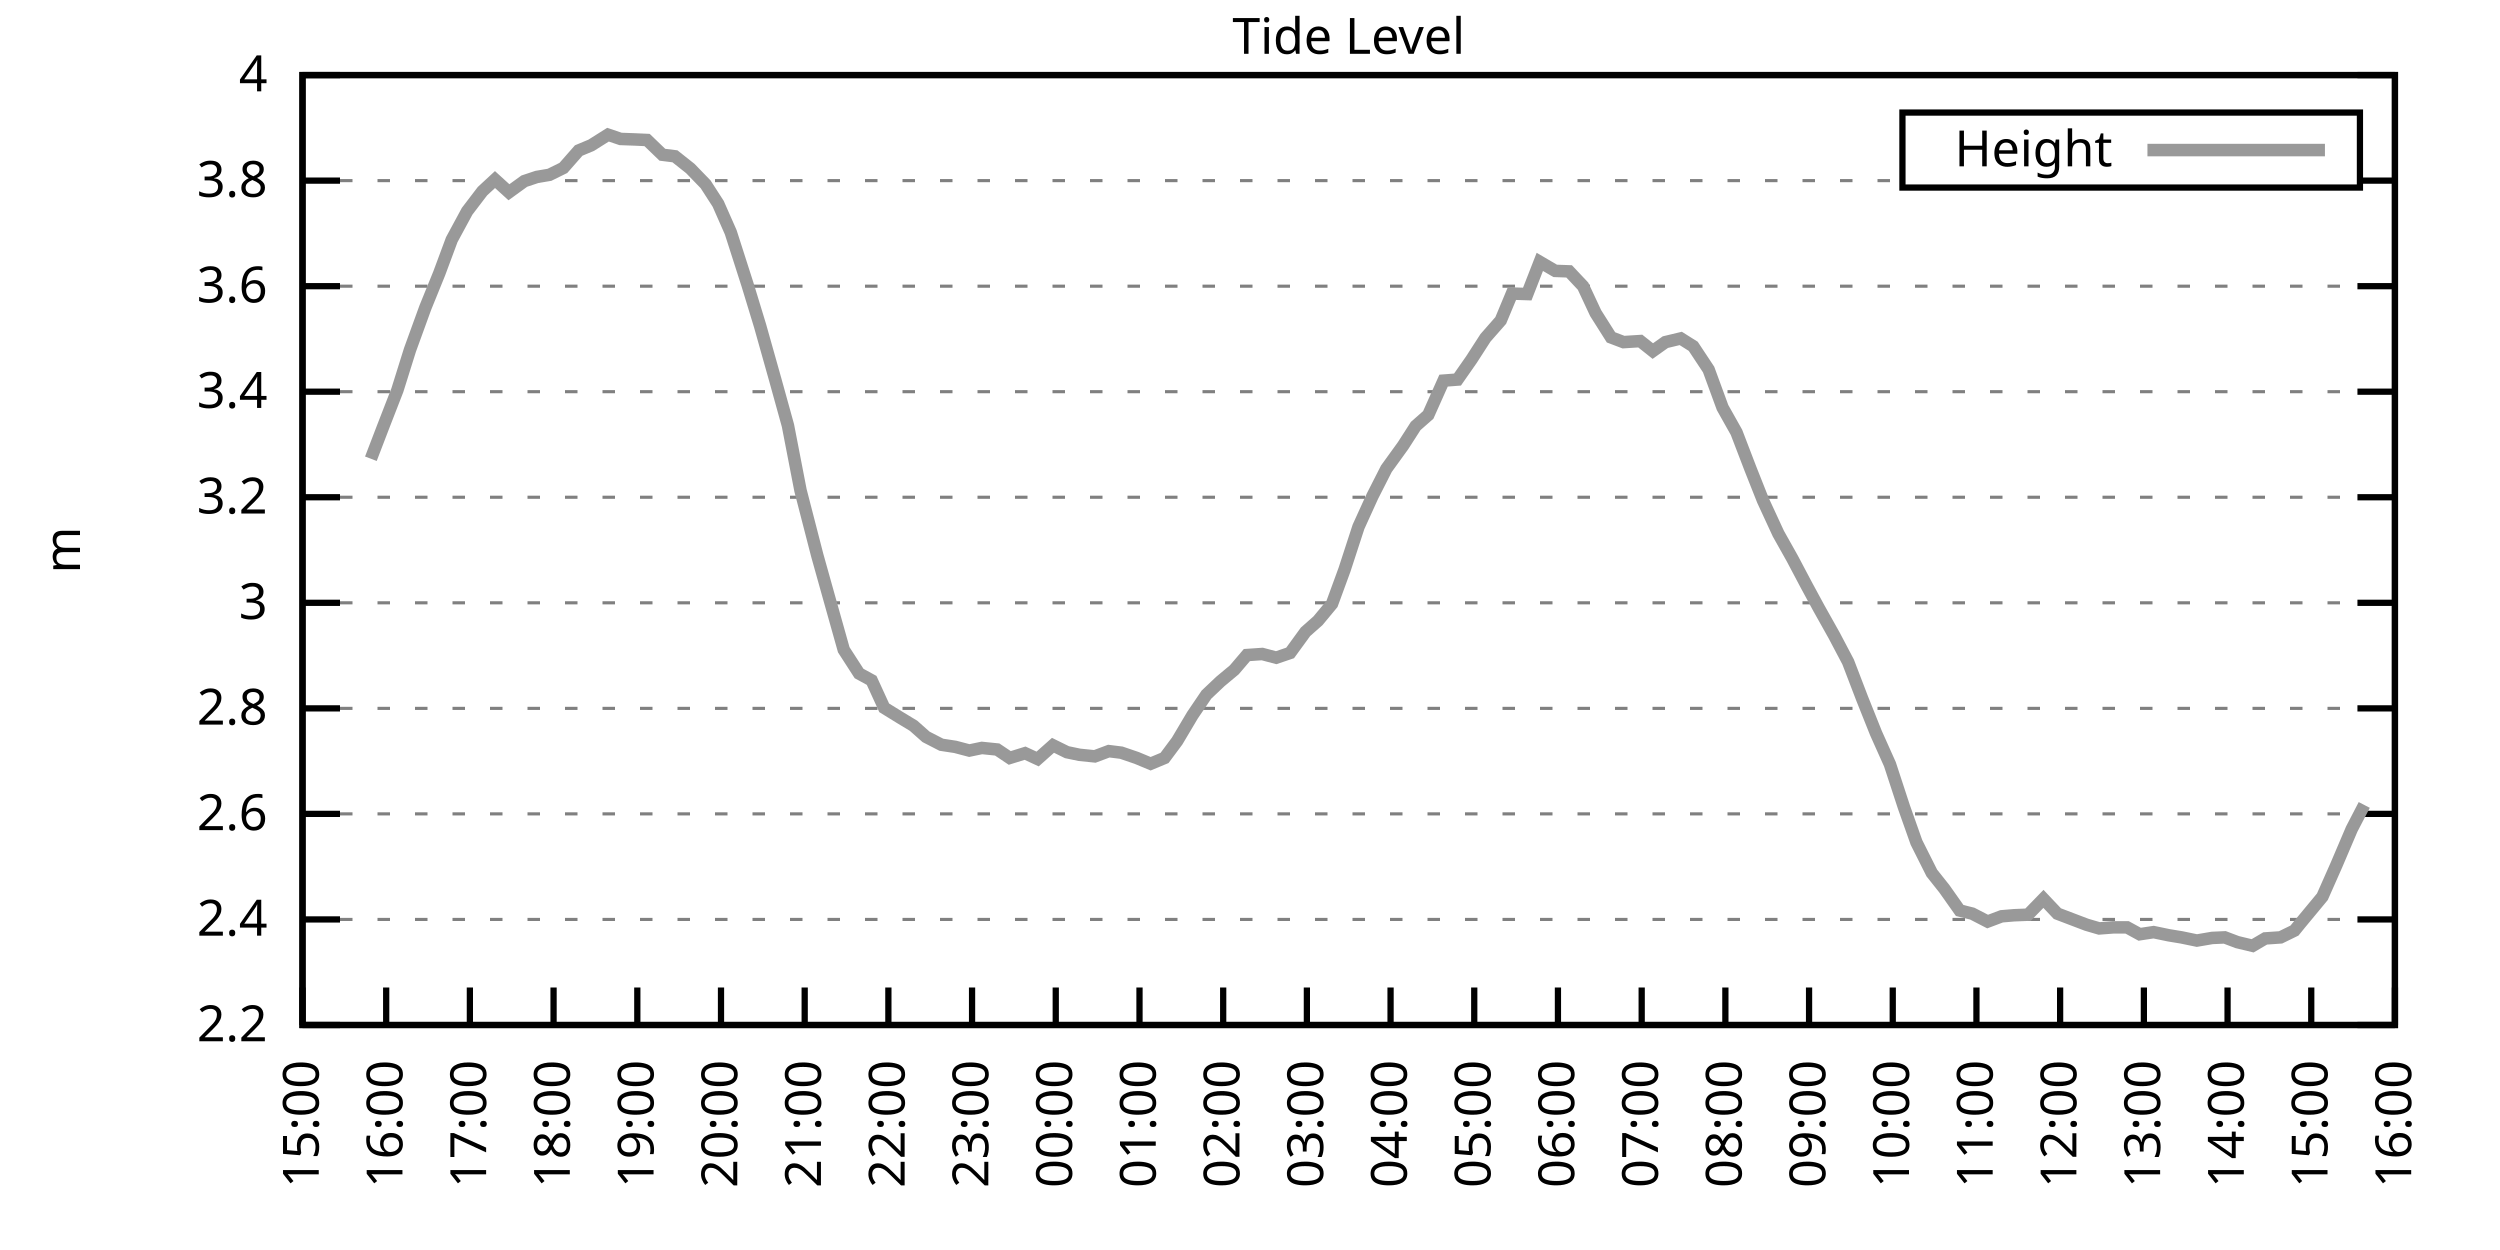
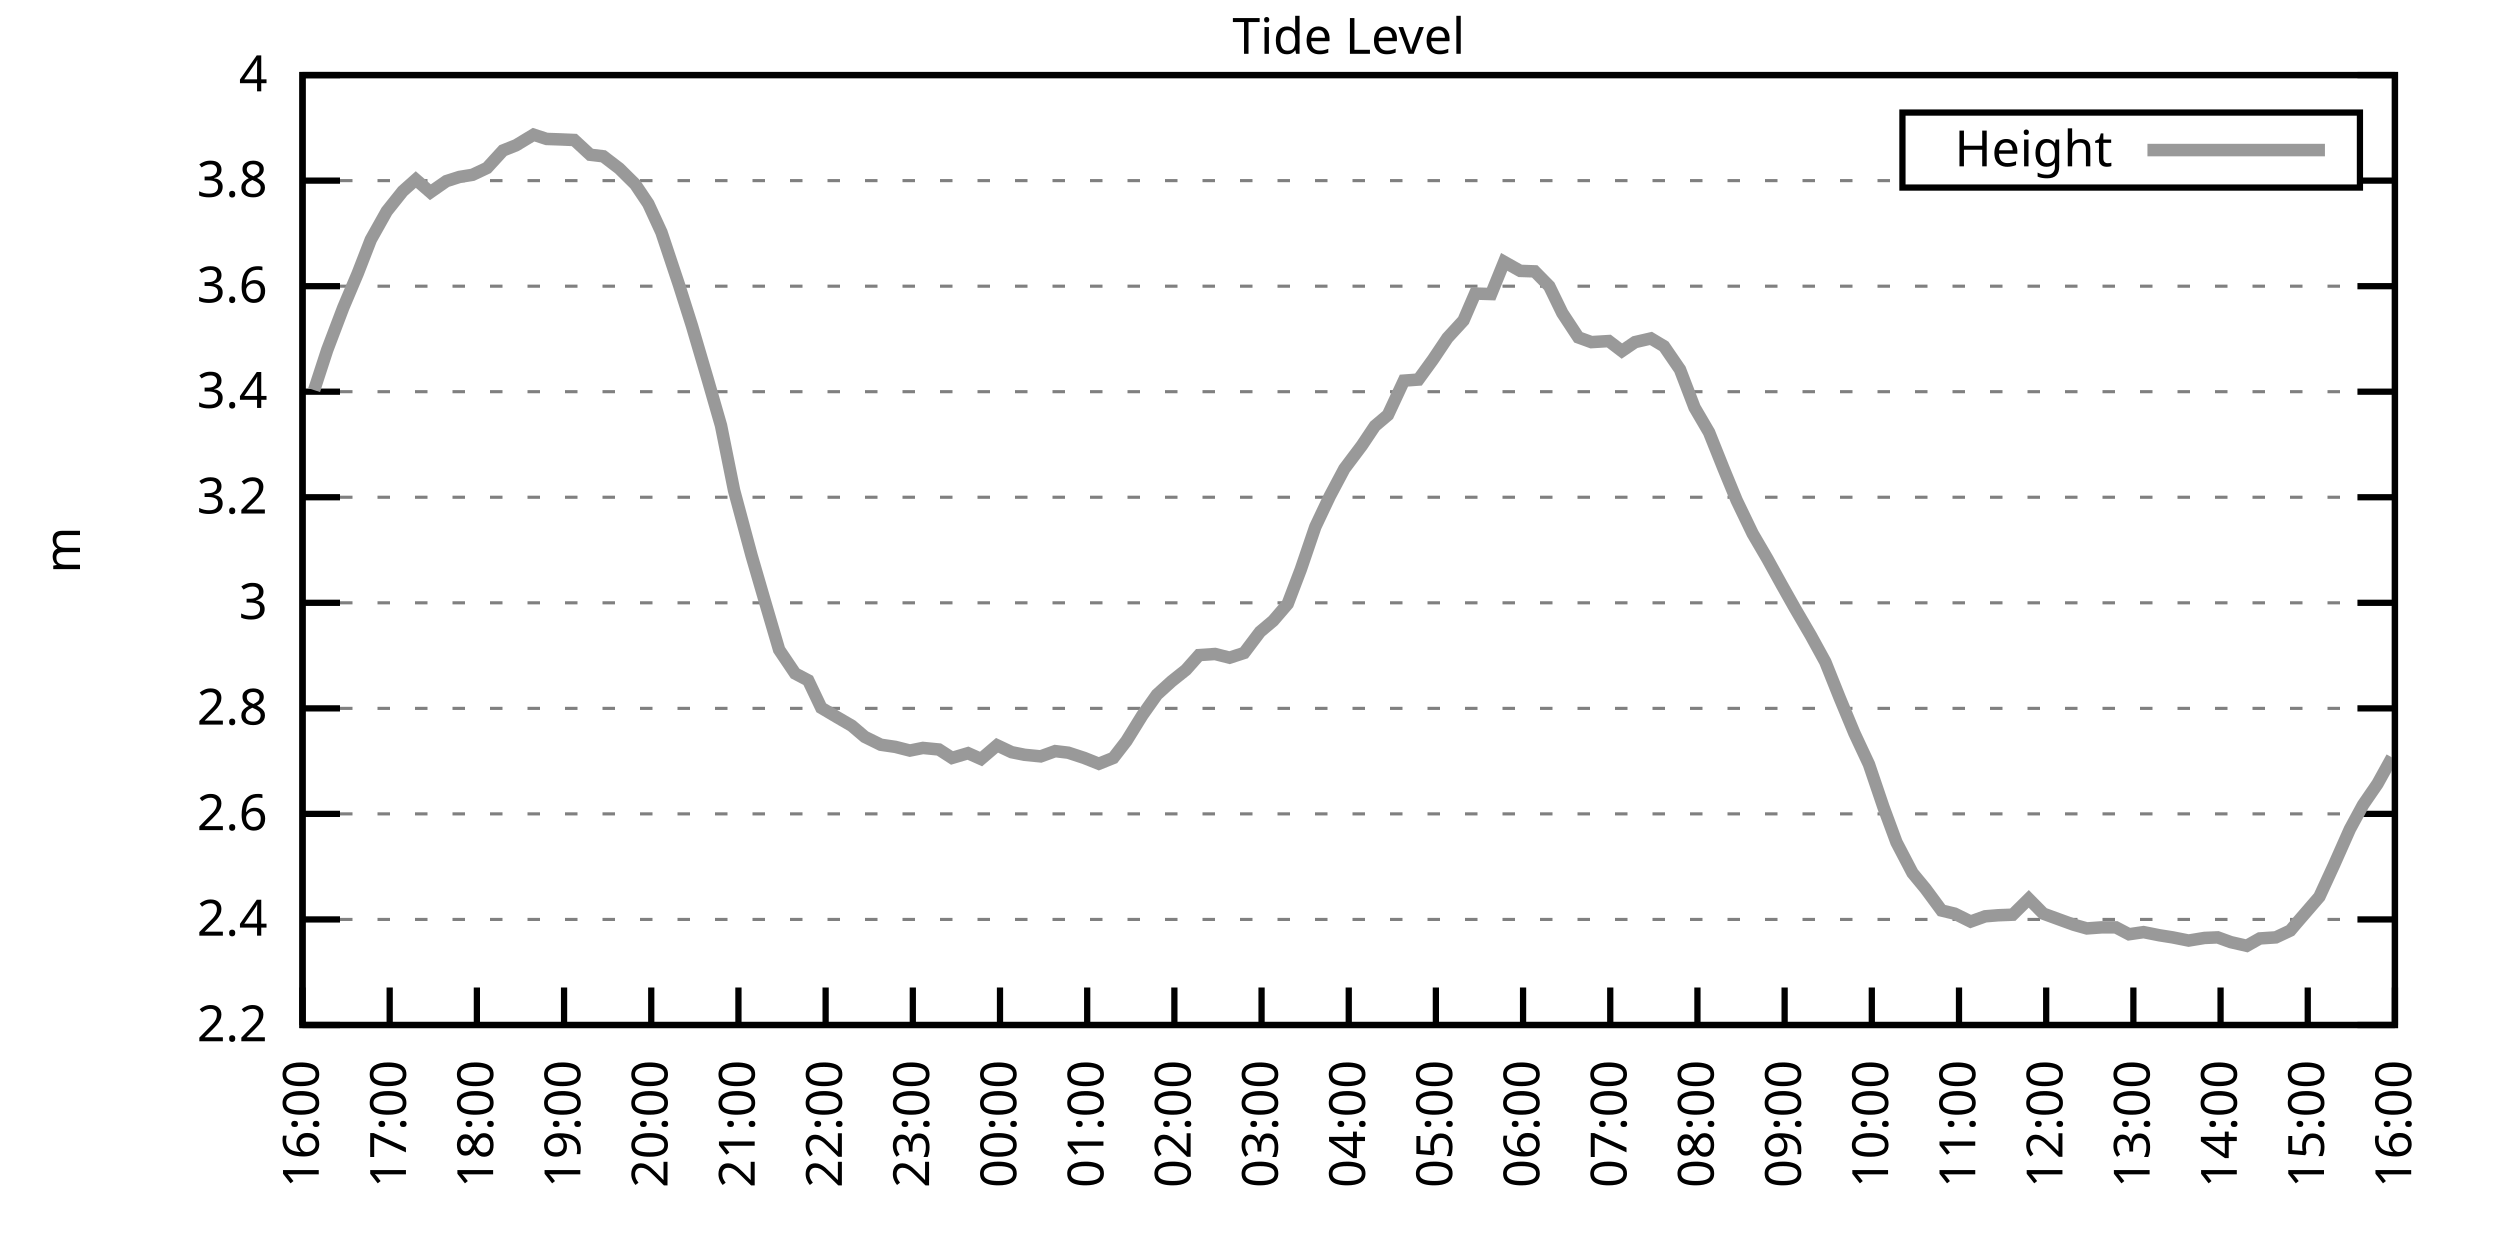
<svg xmlns="http://www.w3.org/2000/svg" xmlns:xlink="http://www.w3.org/1999/xlink" width="400" height="200" viewBox="0 0 400 200">
  <g id="gnuplot_canvas">
    <rect x="0" y="0" width="400" height="200" fill="none" />
    <defs>
      <circle id="gpDot" r="0.5" stroke-width="0.5" stroke="currentColor" />
      <path id="gpPt0" stroke-width="0.333" stroke="currentColor" d="M-1,0 h2 M0,-1 v2" />
      <path id="gpPt1" stroke-width="0.333" stroke="currentColor" d="M-1,-1 L1,1 M1,-1 L-1,1" />
      <path id="gpPt2" stroke-width="0.333" stroke="currentColor" d="M-1,0 L1,0 M0,-1 L0,1 M-1,-1 L1,1 M-1,1 L1,-1" />
      <rect id="gpPt3" stroke-width="0.333" stroke="currentColor" x="-1" y="-1" width="2" height="2" />
      <rect id="gpPt4" stroke-width="0.333" stroke="currentColor" fill="currentColor" x="-1" y="-1" width="2" height="2" />
      <circle id="gpPt5" stroke-width="0.333" stroke="currentColor" cx="0" cy="0" r="1" />
      <use xlink:href="#gpPt5" id="gpPt6" fill="currentColor" stroke="none" />
      <path id="gpPt7" stroke-width="0.333" stroke="currentColor" d="M0,-1.33 L-1.33,0.67 L1.33,0.67 z" />
      <use xlink:href="#gpPt7" id="gpPt8" fill="currentColor" stroke="none" />
      <use xlink:href="#gpPt7" id="gpPt9" stroke="currentColor" transform="rotate(180)" />
      <use xlink:href="#gpPt9" id="gpPt10" fill="currentColor" stroke="none" />
      <use xlink:href="#gpPt3" id="gpPt11" stroke="currentColor" transform="rotate(45)" />
      <use xlink:href="#gpPt11" id="gpPt12" fill="currentColor" stroke="none" />
      <path id="gpPt13" stroke-width="0.333" stroke="currentColor" d="M0,1.330 L1.265,0.411 L0.782,-1.067 L-0.782,-1.076 L-1.265,0.411 z" />
      <use xlink:href="#gpPt13" id="gpPt14" fill="currentColor" stroke="none" />
      <filter id="textbox" filterUnits="objectBoundingBox" x="0" y="0" height="1" width="1">
        <feFlood flood-color="white" flood-opacity="1" result="bgnd" />
        <feComposite in="SourceGraphic" in2="bgnd" operator="atop" />
      </filter>
      <filter id="greybox" filterUnits="objectBoundingBox" x="0" y="0" height="1" width="1">
        <feFlood flood-color="lightgrey" flood-opacity="1" result="grey" />
        <feComposite in="SourceGraphic" in2="grey" operator="atop" />
      </filter>
    </defs>
    <g fill="none" color="white" stroke="currentColor" stroke-width="1.00" stroke-linecap="butt" stroke-linejoin="miter">
</g>
    <g fill="none" color="black" stroke="currentColor" stroke-width="1.00" stroke-linecap="butt" stroke-linejoin="miter">
      <g stroke="none" shape-rendering="crispEdges">
        <polygon fill="rgb(255, 255, 255)" points="48.40,164.00 383.18,164.00 383.18,12.02 48.40,12.02 " />
      </g>
    </g>
    <g fill="none" color="black" stroke="currentColor" stroke-width="1.00" stroke-linecap="butt" stroke-linejoin="miter">
</g>
    <g fill="none" color="black" stroke="black" stroke-width="0.50" stroke-linecap="butt" stroke-linejoin="miter">
</g>
    <g fill="none" color="gray" stroke="currentColor" stroke-width="0.50" stroke-linecap="butt" stroke-linejoin="miter">
      <path stroke="gray" stroke-dasharray="2,4" class="gridline" d="M48.40,164.00 L383.19,164.00  " />
    </g>
    <g fill="none" color="gray" stroke="gray" stroke-width="1.00" stroke-linecap="butt" stroke-linejoin="miter">
</g>
    <g fill="none" color="black" stroke="currentColor" stroke-width="1.00" stroke-linecap="butt" stroke-linejoin="miter">
      <path stroke="black" d="M48.40,164.00 L54.40,164.00 M383.19,164.00 L377.19,164.00  " />
      <g transform="translate(42.80,166.60)" stroke="none" fill="black" font-family="Sans" font-size="8.00" text-anchor="end">
        <text>
          <tspan font-family="Sans"> 2.2</tspan>
        </text>
      </g>
    </g>
    <g fill="none" color="black" stroke="currentColor" stroke-width="1.00" stroke-linecap="butt" stroke-linejoin="miter">
</g>
    <g fill="none" color="black" stroke="black" stroke-width="0.50" stroke-linecap="butt" stroke-linejoin="miter">
</g>
    <g fill="none" color="gray" stroke="currentColor" stroke-width="0.50" stroke-linecap="butt" stroke-linejoin="miter">
      <path stroke="gray" stroke-dasharray="2,4" class="gridline" d="M48.40,147.11 L383.19,147.11  " />
    </g>
    <g fill="none" color="gray" stroke="gray" stroke-width="1.00" stroke-linecap="butt" stroke-linejoin="miter">
</g>
    <g fill="none" color="black" stroke="currentColor" stroke-width="1.00" stroke-linecap="butt" stroke-linejoin="miter">
      <path stroke="black" d="M48.40,147.11 L54.40,147.11 M383.19,147.11 L377.19,147.11  " />
      <g transform="translate(42.80,149.71)" stroke="none" fill="black" font-family="Sans" font-size="8.00" text-anchor="end">
        <text>
          <tspan font-family="Sans"> 2.4</tspan>
        </text>
      </g>
    </g>
    <g fill="none" color="black" stroke="currentColor" stroke-width="1.00" stroke-linecap="butt" stroke-linejoin="miter">
</g>
    <g fill="none" color="black" stroke="black" stroke-width="0.50" stroke-linecap="butt" stroke-linejoin="miter">
</g>
    <g fill="none" color="gray" stroke="currentColor" stroke-width="0.50" stroke-linecap="butt" stroke-linejoin="miter">
      <path stroke="gray" stroke-dasharray="2,4" class="gridline" d="M48.40,130.22 L383.19,130.22  " />
    </g>
    <g fill="none" color="gray" stroke="gray" stroke-width="1.00" stroke-linecap="butt" stroke-linejoin="miter">
</g>
    <g fill="none" color="black" stroke="currentColor" stroke-width="1.00" stroke-linecap="butt" stroke-linejoin="miter">
      <path stroke="black" d="M48.40,130.22 L54.40,130.22 M383.19,130.22 L377.19,130.22  " />
      <g transform="translate(42.80,132.82)" stroke="none" fill="black" font-family="Sans" font-size="8.00" text-anchor="end">
        <text>
          <tspan font-family="Sans"> 2.6</tspan>
        </text>
      </g>
    </g>
    <g fill="none" color="black" stroke="currentColor" stroke-width="1.00" stroke-linecap="butt" stroke-linejoin="miter">
</g>
    <g fill="none" color="black" stroke="black" stroke-width="0.50" stroke-linecap="butt" stroke-linejoin="miter">
</g>
    <g fill="none" color="gray" stroke="currentColor" stroke-width="0.50" stroke-linecap="butt" stroke-linejoin="miter">
      <path stroke="gray" stroke-dasharray="2,4" class="gridline" d="M48.40,113.34 L383.19,113.34  " />
    </g>
    <g fill="none" color="gray" stroke="gray" stroke-width="1.00" stroke-linecap="butt" stroke-linejoin="miter">
</g>
    <g fill="none" color="black" stroke="currentColor" stroke-width="1.00" stroke-linecap="butt" stroke-linejoin="miter">
      <path stroke="black" d="M48.40,113.34 L54.40,113.34 M383.19,113.34 L377.19,113.34  " />
      <g transform="translate(42.80,115.94)" stroke="none" fill="black" font-family="Sans" font-size="8.00" text-anchor="end">
        <text>
          <tspan font-family="Sans"> 2.8</tspan>
        </text>
      </g>
    </g>
    <g fill="none" color="black" stroke="currentColor" stroke-width="1.00" stroke-linecap="butt" stroke-linejoin="miter">
</g>
    <g fill="none" color="black" stroke="black" stroke-width="0.50" stroke-linecap="butt" stroke-linejoin="miter">
</g>
    <g fill="none" color="gray" stroke="currentColor" stroke-width="0.50" stroke-linecap="butt" stroke-linejoin="miter">
      <path stroke="gray" stroke-dasharray="2,4" class="gridline" d="M48.40,96.45 L383.19,96.45  " />
    </g>
    <g fill="none" color="gray" stroke="gray" stroke-width="1.00" stroke-linecap="butt" stroke-linejoin="miter">
</g>
    <g fill="none" color="black" stroke="currentColor" stroke-width="1.00" stroke-linecap="butt" stroke-linejoin="miter">
      <path stroke="black" d="M48.40,96.45 L54.40,96.45 M383.19,96.45 L377.19,96.45  " />
      <g transform="translate(42.80,99.05)" stroke="none" fill="black" font-family="Sans" font-size="8.00" text-anchor="end">
        <text>
          <tspan font-family="Sans"> 3</tspan>
        </text>
      </g>
    </g>
    <g fill="none" color="black" stroke="currentColor" stroke-width="1.00" stroke-linecap="butt" stroke-linejoin="miter">
</g>
    <g fill="none" color="black" stroke="black" stroke-width="0.50" stroke-linecap="butt" stroke-linejoin="miter">
</g>
    <g fill="none" color="gray" stroke="currentColor" stroke-width="0.50" stroke-linecap="butt" stroke-linejoin="miter">
      <path stroke="gray" stroke-dasharray="2,4" class="gridline" d="M48.40,79.56 L383.19,79.56  " />
    </g>
    <g fill="none" color="gray" stroke="gray" stroke-width="1.00" stroke-linecap="butt" stroke-linejoin="miter">
</g>
    <g fill="none" color="black" stroke="currentColor" stroke-width="1.00" stroke-linecap="butt" stroke-linejoin="miter">
      <path stroke="black" d="M48.40,79.56 L54.40,79.56 M383.19,79.56 L377.19,79.56  " />
      <g transform="translate(42.80,82.16)" stroke="none" fill="black" font-family="Sans" font-size="8.00" text-anchor="end">
        <text>
          <tspan font-family="Sans"> 3.2</tspan>
        </text>
      </g>
    </g>
    <g fill="none" color="black" stroke="currentColor" stroke-width="1.00" stroke-linecap="butt" stroke-linejoin="miter">
</g>
    <g fill="none" color="black" stroke="black" stroke-width="0.50" stroke-linecap="butt" stroke-linejoin="miter">
</g>
    <g fill="none" color="gray" stroke="currentColor" stroke-width="0.50" stroke-linecap="butt" stroke-linejoin="miter">
      <path stroke="gray" stroke-dasharray="2,4" class="gridline" d="M48.40,62.67 L383.19,62.67  " />
    </g>
    <g fill="none" color="gray" stroke="gray" stroke-width="1.00" stroke-linecap="butt" stroke-linejoin="miter">
</g>
    <g fill="none" color="black" stroke="currentColor" stroke-width="1.00" stroke-linecap="butt" stroke-linejoin="miter">
      <path stroke="black" d="M48.40,62.67 L54.40,62.67 M383.19,62.67 L377.19,62.67  " />
      <g transform="translate(42.80,65.27)" stroke="none" fill="black" font-family="Sans" font-size="8.00" text-anchor="end">
        <text>
          <tspan font-family="Sans"> 3.4</tspan>
        </text>
      </g>
    </g>
    <g fill="none" color="black" stroke="currentColor" stroke-width="1.00" stroke-linecap="butt" stroke-linejoin="miter">
</g>
    <g fill="none" color="black" stroke="black" stroke-width="0.50" stroke-linecap="butt" stroke-linejoin="miter">
</g>
    <g fill="none" color="gray" stroke="currentColor" stroke-width="0.50" stroke-linecap="butt" stroke-linejoin="miter">
      <path stroke="gray" stroke-dasharray="2,4" class="gridline" d="M48.40,45.79 L383.19,45.79  " />
    </g>
    <g fill="none" color="gray" stroke="gray" stroke-width="1.00" stroke-linecap="butt" stroke-linejoin="miter">
</g>
    <g fill="none" color="black" stroke="currentColor" stroke-width="1.00" stroke-linecap="butt" stroke-linejoin="miter">
      <path stroke="black" d="M48.40,45.79 L54.40,45.79 M383.19,45.79 L377.19,45.79  " />
      <g transform="translate(42.80,48.39)" stroke="none" fill="black" font-family="Sans" font-size="8.00" text-anchor="end">
        <text>
          <tspan font-family="Sans"> 3.6</tspan>
        </text>
      </g>
    </g>
    <g fill="none" color="black" stroke="currentColor" stroke-width="1.00" stroke-linecap="butt" stroke-linejoin="miter">
</g>
    <g fill="none" color="black" stroke="black" stroke-width="0.50" stroke-linecap="butt" stroke-linejoin="miter">
</g>
    <g fill="none" color="gray" stroke="currentColor" stroke-width="0.50" stroke-linecap="butt" stroke-linejoin="miter">
      <path stroke="gray" stroke-dasharray="2,4" class="gridline" d="M48.40,28.90 L304.39,28.90 M377.59,28.90 L383.19,28.90  " />
    </g>
    <g fill="none" color="gray" stroke="gray" stroke-width="1.00" stroke-linecap="butt" stroke-linejoin="miter">
</g>
    <g fill="none" color="black" stroke="currentColor" stroke-width="1.00" stroke-linecap="butt" stroke-linejoin="miter">
      <path stroke="black" d="M48.40,28.90 L54.40,28.90 M383.19,28.90 L377.19,28.90  " />
      <g transform="translate(42.80,31.50)" stroke="none" fill="black" font-family="Sans" font-size="8.00" text-anchor="end">
        <text>
          <tspan font-family="Sans"> 3.8</tspan>
        </text>
      </g>
    </g>
    <g fill="none" color="black" stroke="currentColor" stroke-width="1.00" stroke-linecap="butt" stroke-linejoin="miter">
</g>
    <g fill="none" color="black" stroke="black" stroke-width="0.50" stroke-linecap="butt" stroke-linejoin="miter">
</g>
    <g fill="none" color="gray" stroke="currentColor" stroke-width="0.50" stroke-linecap="butt" stroke-linejoin="miter">
      <path stroke="gray" stroke-dasharray="2,4" class="gridline" d="M48.40,12.01 L383.19,12.01  " />
    </g>
    <g fill="none" color="gray" stroke="gray" stroke-width="1.00" stroke-linecap="butt" stroke-linejoin="miter">
</g>
    <g fill="none" color="black" stroke="currentColor" stroke-width="1.00" stroke-linecap="butt" stroke-linejoin="miter">
      <path stroke="black" d="M48.40,12.01 L54.40,12.01 M383.19,12.01 L377.19,12.01  " />
      <g transform="translate(42.80,14.61)" stroke="none" fill="black" font-family="Sans" font-size="8.00" text-anchor="end">
        <text>
          <tspan font-family="Sans"> 4</tspan>
        </text>
      </g>
    </g>
    <g fill="none" color="black" stroke="currentColor" stroke-width="1.00" stroke-linecap="butt" stroke-linejoin="miter">
      <path stroke="black" d="M48.40,164.00 L48.40,158.00  " />
      <g transform="translate(51.00,169.60) rotate(270.00)" stroke="none" fill="black" font-family="Sans" font-size="8.00" text-anchor="end">
        <text>
-           <tspan font-family="Sans">15:00</tspan>
-         </text>
-       </g>
-     </g>
-     <g fill="none" color="black" stroke="currentColor" stroke-width="1.00" stroke-linecap="butt" stroke-linejoin="miter">
-       <path stroke="black" d="M61.79,164.00 L61.79,158.00  " />
-       <g transform="translate(64.39,169.60) rotate(270.00)" stroke="none" fill="black" font-family="Sans" font-size="8.00" text-anchor="end">
-         <text>
          <tspan font-family="Sans">16:00</tspan>
        </text>
      </g>
    </g>
    <g fill="none" color="black" stroke="currentColor" stroke-width="1.00" stroke-linecap="butt" stroke-linejoin="miter">
-       <path stroke="black" d="M75.18,164.00 L75.18,158.00  " />
-       <g transform="translate(77.78,169.60) rotate(270.00)" stroke="none" fill="black" font-family="Sans" font-size="8.00" text-anchor="end">
+       <path stroke="black" d="M62.35,164.00 L62.35,158.00  " />
+       <g transform="translate(64.95,169.60) rotate(270.00)" stroke="none" fill="black" font-family="Sans" font-size="8.00" text-anchor="end">
        <text>
          <tspan font-family="Sans">17:00</tspan>
        </text>
      </g>
    </g>
    <g fill="none" color="black" stroke="currentColor" stroke-width="1.00" stroke-linecap="butt" stroke-linejoin="miter">
-       <path stroke="black" d="M88.57,164.00 L88.57,158.00  " />
-       <g transform="translate(91.17,169.60) rotate(270.00)" stroke="none" fill="black" font-family="Sans" font-size="8.00" text-anchor="end">
+       <path stroke="black" d="M76.30,164.00 L76.30,158.00  " />
+       <g transform="translate(78.90,169.60) rotate(270.00)" stroke="none" fill="black" font-family="Sans" font-size="8.00" text-anchor="end">
        <text>
          <tspan font-family="Sans">18:00</tspan>
        </text>
      </g>
    </g>
    <g fill="none" color="black" stroke="currentColor" stroke-width="1.00" stroke-linecap="butt" stroke-linejoin="miter">
-       <path stroke="black" d="M101.97,164.00 L101.97,158.00  " />
-       <g transform="translate(104.57,169.60) rotate(270.00)" stroke="none" fill="black" font-family="Sans" font-size="8.00" text-anchor="end">
+       <path stroke="black" d="M90.25,164.00 L90.25,158.00  " />
+       <g transform="translate(92.85,169.60) rotate(270.00)" stroke="none" fill="black" font-family="Sans" font-size="8.00" text-anchor="end">
        <text>
          <tspan font-family="Sans">19:00</tspan>
        </text>
      </g>
    </g>
    <g fill="none" color="black" stroke="currentColor" stroke-width="1.00" stroke-linecap="butt" stroke-linejoin="miter">
-       <path stroke="black" d="M115.36,164.00 L115.36,158.00  " />
-       <g transform="translate(117.96,169.60) rotate(270.00)" stroke="none" fill="black" font-family="Sans" font-size="8.00" text-anchor="end">
+       <path stroke="black" d="M104.20,164.00 L104.20,158.00  " />
+       <g transform="translate(106.80,169.60) rotate(270.00)" stroke="none" fill="black" font-family="Sans" font-size="8.00" text-anchor="end">
        <text>
          <tspan font-family="Sans">20:00</tspan>
        </text>
      </g>
    </g>
    <g fill="none" color="black" stroke="currentColor" stroke-width="1.00" stroke-linecap="butt" stroke-linejoin="miter">
-       <path stroke="black" d="M128.75,164.00 L128.75,158.00  " />
-       <g transform="translate(131.35,169.60) rotate(270.00)" stroke="none" fill="black" font-family="Sans" font-size="8.00" text-anchor="end">
+       <path stroke="black" d="M118.15,164.00 L118.15,158.00  " />
+       <g transform="translate(120.75,169.60) rotate(270.00)" stroke="none" fill="black" font-family="Sans" font-size="8.00" text-anchor="end">
        <text>
          <tspan font-family="Sans">21:00</tspan>
        </text>
      </g>
    </g>
    <g fill="none" color="black" stroke="currentColor" stroke-width="1.00" stroke-linecap="butt" stroke-linejoin="miter">
-       <path stroke="black" d="M142.14,164.00 L142.14,158.00  " />
-       <g transform="translate(144.74,169.60) rotate(270.00)" stroke="none" fill="black" font-family="Sans" font-size="8.00" text-anchor="end">
+       <path stroke="black" d="M132.10,164.00 L132.10,158.00  " />
+       <g transform="translate(134.70,169.60) rotate(270.00)" stroke="none" fill="black" font-family="Sans" font-size="8.00" text-anchor="end">
        <text>
          <tspan font-family="Sans">22:00</tspan>
        </text>
      </g>
    </g>
    <g fill="none" color="black" stroke="currentColor" stroke-width="1.00" stroke-linecap="butt" stroke-linejoin="miter">
-       <path stroke="black" d="M155.53,164.00 L155.53,158.00  " />
-       <g transform="translate(158.13,169.60) rotate(270.00)" stroke="none" fill="black" font-family="Sans" font-size="8.00" text-anchor="end">
+       <path stroke="black" d="M146.05,164.00 L146.05,158.00  " />
+       <g transform="translate(148.65,169.60) rotate(270.00)" stroke="none" fill="black" font-family="Sans" font-size="8.00" text-anchor="end">
        <text>
          <tspan font-family="Sans">23:00</tspan>
        </text>
      </g>
    </g>
    <g fill="none" color="black" stroke="currentColor" stroke-width="1.00" stroke-linecap="butt" stroke-linejoin="miter">
-       <path stroke="black" d="M168.92,164.00 L168.92,158.00  " />
-       <g transform="translate(171.52,169.60) rotate(270.00)" stroke="none" fill="black" font-family="Sans" font-size="8.00" text-anchor="end">
+       <path stroke="black" d="M160.00,164.00 L160.00,158.00  " />
+       <g transform="translate(162.60,169.60) rotate(270.00)" stroke="none" fill="black" font-family="Sans" font-size="8.00" text-anchor="end">
        <text>
          <tspan font-family="Sans">00:00</tspan>
        </text>
      </g>
    </g>
    <g fill="none" color="black" stroke="currentColor" stroke-width="1.00" stroke-linecap="butt" stroke-linejoin="miter">
-       <path stroke="black" d="M182.32,164.00 L182.32,158.00  " />
-       <g transform="translate(184.92,169.60) rotate(270.00)" stroke="none" fill="black" font-family="Sans" font-size="8.00" text-anchor="end">
+       <path stroke="black" d="M173.95,164.00 L173.95,158.00  " />
+       <g transform="translate(176.55,169.60) rotate(270.00)" stroke="none" fill="black" font-family="Sans" font-size="8.00" text-anchor="end">
        <text>
          <tspan font-family="Sans">01:00</tspan>
        </text>
      </g>
    </g>
    <g fill="none" color="black" stroke="currentColor" stroke-width="1.00" stroke-linecap="butt" stroke-linejoin="miter">
-       <path stroke="black" d="M195.71,164.00 L195.71,158.00  " />
-       <g transform="translate(198.31,169.60) rotate(270.00)" stroke="none" fill="black" font-family="Sans" font-size="8.00" text-anchor="end">
+       <path stroke="black" d="M187.90,164.00 L187.90,158.00  " />
+       <g transform="translate(190.50,169.60) rotate(270.00)" stroke="none" fill="black" font-family="Sans" font-size="8.00" text-anchor="end">
        <text>
          <tspan font-family="Sans">02:00</tspan>
        </text>
      </g>
    </g>
    <g fill="none" color="black" stroke="currentColor" stroke-width="1.00" stroke-linecap="butt" stroke-linejoin="miter">
-       <path stroke="black" d="M209.10,164.00 L209.10,158.00  " />
-       <g transform="translate(211.70,169.60) rotate(270.00)" stroke="none" fill="black" font-family="Sans" font-size="8.00" text-anchor="end">
+       <path stroke="black" d="M201.85,164.00 L201.85,158.00  " />
+       <g transform="translate(204.45,169.60) rotate(270.00)" stroke="none" fill="black" font-family="Sans" font-size="8.00" text-anchor="end">
        <text>
          <tspan font-family="Sans">03:00</tspan>
        </text>
      </g>
    </g>
    <g fill="none" color="black" stroke="currentColor" stroke-width="1.00" stroke-linecap="butt" stroke-linejoin="miter">
-       <path stroke="black" d="M222.49,164.00 L222.49,158.00  " />
-       <g transform="translate(225.09,169.60) rotate(270.00)" stroke="none" fill="black" font-family="Sans" font-size="8.00" text-anchor="end">
+       <path stroke="black" d="M215.80,164.00 L215.80,158.00  " />
+       <g transform="translate(218.40,169.60) rotate(270.00)" stroke="none" fill="black" font-family="Sans" font-size="8.00" text-anchor="end">
        <text>
          <tspan font-family="Sans">04:00</tspan>
        </text>
      </g>
    </g>
    <g fill="none" color="black" stroke="currentColor" stroke-width="1.00" stroke-linecap="butt" stroke-linejoin="miter">
-       <path stroke="black" d="M235.88,164.00 L235.88,158.00  " />
-       <g transform="translate(238.48,169.60) rotate(270.00)" stroke="none" fill="black" font-family="Sans" font-size="8.00" text-anchor="end">
+       <path stroke="black" d="M229.74,164.00 L229.74,158.00  " />
+       <g transform="translate(232.34,169.60) rotate(270.00)" stroke="none" fill="black" font-family="Sans" font-size="8.00" text-anchor="end">
        <text>
          <tspan font-family="Sans">05:00</tspan>
        </text>
      </g>
    </g>
    <g fill="none" color="black" stroke="currentColor" stroke-width="1.00" stroke-linecap="butt" stroke-linejoin="miter">
-       <path stroke="black" d="M249.27,164.00 L249.27,158.00  " />
-       <g transform="translate(251.87,169.60) rotate(270.00)" stroke="none" fill="black" font-family="Sans" font-size="8.00" text-anchor="end">
+       <path stroke="black" d="M243.69,164.00 L243.69,158.00  " />
+       <g transform="translate(246.29,169.60) rotate(270.00)" stroke="none" fill="black" font-family="Sans" font-size="8.00" text-anchor="end">
        <text>
          <tspan font-family="Sans">06:00</tspan>
        </text>
      </g>
    </g>
    <g fill="none" color="black" stroke="currentColor" stroke-width="1.00" stroke-linecap="butt" stroke-linejoin="miter">
-       <path stroke="black" d="M262.67,164.00 L262.67,158.00  " />
-       <g transform="translate(265.27,169.60) rotate(270.00)" stroke="none" fill="black" font-family="Sans" font-size="8.00" text-anchor="end">
+       <path stroke="black" d="M257.64,164.00 L257.64,158.00  " />
+       <g transform="translate(260.24,169.60) rotate(270.00)" stroke="none" fill="black" font-family="Sans" font-size="8.00" text-anchor="end">
        <text>
          <tspan font-family="Sans">07:00</tspan>
        </text>
      </g>
    </g>
    <g fill="none" color="black" stroke="currentColor" stroke-width="1.00" stroke-linecap="butt" stroke-linejoin="miter">
-       <path stroke="black" d="M276.06,164.00 L276.06,158.00  " />
-       <g transform="translate(278.66,169.60) rotate(270.00)" stroke="none" fill="black" font-family="Sans" font-size="8.00" text-anchor="end">
+       <path stroke="black" d="M271.59,164.00 L271.59,158.00  " />
+       <g transform="translate(274.19,169.60) rotate(270.00)" stroke="none" fill="black" font-family="Sans" font-size="8.00" text-anchor="end">
        <text>
          <tspan font-family="Sans">08:00</tspan>
        </text>
      </g>
    </g>
    <g fill="none" color="black" stroke="currentColor" stroke-width="1.00" stroke-linecap="butt" stroke-linejoin="miter">
-       <path stroke="black" d="M289.45,164.00 L289.45,158.00  " />
-       <g transform="translate(292.05,169.60) rotate(270.00)" stroke="none" fill="black" font-family="Sans" font-size="8.00" text-anchor="end">
+       <path stroke="black" d="M285.54,164.00 L285.54,158.00  " />
+       <g transform="translate(288.14,169.60) rotate(270.00)" stroke="none" fill="black" font-family="Sans" font-size="8.00" text-anchor="end">
        <text>
          <tspan font-family="Sans">09:00</tspan>
        </text>
      </g>
    </g>
    <g fill="none" color="black" stroke="currentColor" stroke-width="1.00" stroke-linecap="butt" stroke-linejoin="miter">
-       <path stroke="black" d="M302.84,164.00 L302.84,158.00  " />
-       <g transform="translate(305.44,169.60) rotate(270.00)" stroke="none" fill="black" font-family="Sans" font-size="8.00" text-anchor="end">
+       <path stroke="black" d="M299.49,164.00 L299.49,158.00  " />
+       <g transform="translate(302.09,169.60) rotate(270.00)" stroke="none" fill="black" font-family="Sans" font-size="8.00" text-anchor="end">
        <text>
          <tspan font-family="Sans">10:00</tspan>
        </text>
      </g>
    </g>
    <g fill="none" color="black" stroke="currentColor" stroke-width="1.00" stroke-linecap="butt" stroke-linejoin="miter">
-       <path stroke="black" d="M316.23,164.00 L316.23,158.00  " />
-       <g transform="translate(318.83,169.60) rotate(270.00)" stroke="none" fill="black" font-family="Sans" font-size="8.00" text-anchor="end">
+       <path stroke="black" d="M313.44,164.00 L313.44,158.00  " />
+       <g transform="translate(316.04,169.60) rotate(270.00)" stroke="none" fill="black" font-family="Sans" font-size="8.00" text-anchor="end">
        <text>
          <tspan font-family="Sans">11:00</tspan>
        </text>
      </g>
    </g>
    <g fill="none" color="black" stroke="currentColor" stroke-width="1.00" stroke-linecap="butt" stroke-linejoin="miter">
-       <path stroke="black" d="M329.62,164.00 L329.62,158.00  " />
-       <g transform="translate(332.22,169.60) rotate(270.00)" stroke="none" fill="black" font-family="Sans" font-size="8.00" text-anchor="end">
+       <path stroke="black" d="M327.39,164.00 L327.39,158.00  " />
+       <g transform="translate(329.99,169.60) rotate(270.00)" stroke="none" fill="black" font-family="Sans" font-size="8.00" text-anchor="end">
        <text>
          <tspan font-family="Sans">12:00</tspan>
        </text>
      </g>
    </g>
    <g fill="none" color="black" stroke="currentColor" stroke-width="1.00" stroke-linecap="butt" stroke-linejoin="miter">
-       <path stroke="black" d="M343.02,164.00 L343.02,158.00  " />
-       <g transform="translate(345.62,169.60) rotate(270.00)" stroke="none" fill="black" font-family="Sans" font-size="8.00" text-anchor="end">
+       <path stroke="black" d="M341.34,164.00 L341.34,158.00  " />
+       <g transform="translate(343.94,169.60) rotate(270.00)" stroke="none" fill="black" font-family="Sans" font-size="8.00" text-anchor="end">
        <text>
          <tspan font-family="Sans">13:00</tspan>
        </text>
      </g>
    </g>
    <g fill="none" color="black" stroke="currentColor" stroke-width="1.00" stroke-linecap="butt" stroke-linejoin="miter">
-       <path stroke="black" d="M356.41,164.00 L356.41,158.00  " />
-       <g transform="translate(359.01,169.60) rotate(270.00)" stroke="none" fill="black" font-family="Sans" font-size="8.00" text-anchor="end">
+       <path stroke="black" d="M355.29,164.00 L355.29,158.00  " />
+       <g transform="translate(357.89,169.60) rotate(270.00)" stroke="none" fill="black" font-family="Sans" font-size="8.00" text-anchor="end">
        <text>
          <tspan font-family="Sans">14:00</tspan>
        </text>
      </g>
    </g>
    <g fill="none" color="black" stroke="currentColor" stroke-width="1.00" stroke-linecap="butt" stroke-linejoin="miter">
-       <path stroke="black" d="M369.80,164.00 L369.80,158.00  " />
-       <g transform="translate(372.40,169.60) rotate(270.00)" stroke="none" fill="black" font-family="Sans" font-size="8.00" text-anchor="end">
+       <path stroke="black" d="M369.24,164.00 L369.24,158.00  " />
+       <g transform="translate(371.84,169.60) rotate(270.00)" stroke="none" fill="black" font-family="Sans" font-size="8.00" text-anchor="end">
        <text>
          <tspan font-family="Sans">15:00</tspan>
        </text>
      </g>
    </g>
    <g fill="none" color="black" stroke="currentColor" stroke-width="1.00" stroke-linecap="butt" stroke-linejoin="miter">
      <path stroke="black" d="M383.19,164.00 L383.19,158.00  " />
      <g transform="translate(385.79,169.60) rotate(270.00)" stroke="none" fill="black" font-family="Sans" font-size="8.00" text-anchor="end">
        <text>
          <tspan font-family="Sans">16:00</tspan>
        </text>
      </g>
    </g>
    <g fill="none" color="black" stroke="currentColor" stroke-width="1.00" stroke-linecap="butt" stroke-linejoin="miter">
</g>
    <g fill="none" color="black" stroke="currentColor" stroke-width="1.00" stroke-linecap="butt" stroke-linejoin="miter">
      <path stroke="black" d="M48.40,12.01 L48.40,164.00 L383.19,164.00 L383.19,12.01 L48.40,12.01 Z  " />
    </g>
    <g fill="none" color="black" stroke="currentColor" stroke-width="1.00" stroke-linecap="butt" stroke-linejoin="miter">
</g>
    <g fill="none" color="black" stroke="currentColor" stroke-width="1.00" stroke-linecap="butt" stroke-linejoin="miter">
      <path stroke="black" d="M304.39,30.01 L304.39,18.01 L377.59,18.01 L377.59,30.01 L304.39,30.01 Z  " />
    </g>
    <g id="Tide_level_plot_1">
      <g fill="none" color="white" stroke="black" stroke-width="2.00" stroke-linecap="butt" stroke-linejoin="miter">
</g>
      <g fill="none" color="black" stroke="currentColor" stroke-width="2.00" stroke-linecap="butt" stroke-linejoin="miter">
        <g transform="translate(337.99,26.61)" stroke="none" fill="black" font-family="Sans" font-size="8.00" text-anchor="end">
          <text>
            <tspan font-family="Sans">Height</tspan>
          </text>
        </g>
      </g>
      <g fill="none" color="black" stroke="currentColor" stroke-width="2.00" stroke-linecap="butt" stroke-linejoin="miter">
-         <path stroke="rgb(153, 153, 153)" d="M343.59,24.01 L371.99,24.01 M59.34,73.40 L61.35,68.16 L63.58,62.42 L65.59,56.00 L68.04,49.25 L70.27,43.76   L72.28,38.35 L74.74,33.80 L77.19,30.59 L79.20,28.73 L81.43,30.76 L83.89,28.98 L85.90,28.31 L87.91,27.97   L90.14,26.87 L92.59,24.08 L94.60,23.24 L97.28,21.55 L99.29,22.23 L101.52,22.31 L103.53,22.40 L105.98,24.76   L107.99,25.01 L110.45,26.96 L112.90,29.49 L114.91,32.61 L116.92,37.17 L119.60,45.53 L121.61,52.12 L124.06,60.82   L126.07,68.08 L128.08,78.46 L130.76,88.85 L132.77,96.03 L135.00,103.96 L137.45,107.76 L139.46,108.86 L141.47,113.25   L143.93,114.77 L146.16,116.12 L148.17,117.90 L150.62,119.16 L152.85,119.50 L155.09,120.09 L157.10,119.67 L159.55,119.92   L161.56,121.27 L164.01,120.51 L166.02,121.44 L168.48,119.25 L170.71,120.35 L172.72,120.77 L175.17,121.02 L177.41,120.18   L179.41,120.43 L181.87,121.27 L184.10,122.20 L186.33,121.27 L188.34,118.57 L190.80,114.43 L193.03,111.14 L195.26,109.03   L197.49,107.17 L199.50,104.81 L201.96,104.64 L204.19,105.23 L206.42,104.47 L208.88,101.09 L210.88,99.32 L213.12,96.62   L215.13,91.13 L217.36,84.29 L219.59,79.39 L221.82,75.00 L224.50,71.29 L226.51,68.16 L228.52,66.39 L230.97,60.90   L233.20,60.73 L235.44,57.52 L237.67,54.06 L240.12,51.27 L241.91,46.97 L244.36,47.05 L246.37,41.90 L248.83,43.34   L251.06,43.42 L253.29,45.79 L255.30,50.09 L257.76,53.98 L259.76,54.74 L262.44,54.57 L264.45,56.17 L266.46,54.74   L268.92,54.15 L270.92,55.41 L273.38,59.13 L275.61,65.21 L277.84,69.18 L280.07,75.00 L282.08,80.07 L284.54,85.39   L286.77,89.36 L289.00,93.58 L291.01,97.29 L293.47,101.68 L295.70,105.91 L297.93,111.73 L300.16,117.31 L302.39,122.29   L304.63,129.13 L306.63,134.78 L309.09,139.68 L311.10,142.21 L313.55,145.68 L315.56,146.18 L318.02,147.45 L320.25,146.61   L322.26,146.44 L324.49,146.35 L326.95,143.82 L329.18,146.18 L331.41,147.03 L333.86,147.96 L335.87,148.55 L338.10,148.38   L340.34,148.38 L342.35,149.48 L344.58,149.14 L347.03,149.65 L349.04,149.98 L351.50,150.49 L353.95,150.07 L355.96,149.98   L357.97,150.74 L360.42,151.33 L362.43,150.15 L364.89,149.98 L367.12,148.89 L368.01,147.79 L371.58,143.48 L373.82,138.42   L376.27,132.67 L378.28,128.79  " />
+         <path stroke="rgb(153, 153, 153)" d="M343.59,24.01 L371.99,24.01 M50.26,62.42 L52.35,56.00 L54.91,49.25 L57.23,43.76 L59.33,38.35 L61.88,33.80   L64.44,30.59 L66.53,28.73 L68.86,30.76 L71.42,28.98 L73.51,28.31 L75.60,27.97 L77.93,26.87 L80.48,24.08   L82.58,23.24 L85.37,21.55 L87.46,22.23 L89.78,22.31 L91.88,22.40 L94.43,24.76 L96.53,25.01 L99.08,26.96   L101.64,29.49 L103.73,32.61 L105.83,37.17 L108.62,45.53 L110.71,52.12 L113.27,60.82 L115.36,68.08 L117.45,78.46   L120.24,88.85 L122.33,96.03 L124.66,103.96 L127.22,107.76 L129.31,108.86 L131.40,113.25 L133.96,114.77 L136.28,116.12   L138.37,117.90 L140.93,119.16 L143.26,119.50 L145.58,120.09 L147.67,119.67 L150.23,119.92 L152.32,121.27 L154.88,120.51   L156.97,121.44 L159.53,119.25 L161.86,120.35 L163.95,120.77 L166.51,121.02 L168.83,120.18 L170.92,120.43 L173.48,121.27   L175.81,122.20 L178.13,121.27 L180.22,118.57 L182.78,114.43 L185.11,111.14 L187.43,109.03 L189.76,107.17 L191.85,104.81   L194.41,104.64 L196.73,105.23 L199.06,104.47 L201.61,101.09 L203.71,99.32 L206.03,96.62 L208.12,91.13 L210.45,84.29   L212.77,79.39 L215.10,75.00 L217.89,71.29 L219.98,68.16 L222.07,66.39 L224.63,60.90 L226.95,60.73 L229.28,57.52   L231.60,54.06 L234.16,51.27 L236.02,46.97 L238.58,47.05 L240.67,41.90 L243.23,43.34 L245.55,43.42 L247.88,45.79   L249.97,50.09 L252.53,53.98 L254.62,54.74 L257.41,54.57 L259.50,56.17 L261.60,54.74 L264.15,54.15 L266.25,55.41   L268.80,59.13 L271.13,65.21 L273.45,69.18 L275.78,75.00 L277.87,80.07 L280.43,85.39 L282.75,89.36 L285.08,93.58   L287.17,97.29 L289.73,101.68 L292.05,105.91 L294.38,111.73 L296.70,117.31 L299.03,122.29 L301.35,129.13 L303.44,134.78   L306.00,139.68 L308.09,142.21 L310.65,145.68 L312.74,146.18 L315.30,147.45 L317.63,146.61 L319.72,146.44 L322.04,146.35   L324.60,143.82 L326.93,146.18 L329.25,147.03 L331.81,147.96 L333.90,148.55 L336.23,148.38 L338.55,148.38 L340.64,149.48   L342.97,149.14 L345.53,149.65 L347.62,149.98 L350.18,150.49 L352.73,150.07 L354.83,149.98 L356.92,150.74 L359.48,151.33   L361.57,150.15 L364.13,149.98 L366.45,148.89 L367.38,147.79 L371.10,143.48 L373.43,138.42 L375.98,132.67 L378.08,128.79   L380.40,125.41 L382.73,121.19  " />
      </g>
    </g>
    <g fill="none" color="black" stroke="currentColor" stroke-width="2.00" stroke-linecap="butt" stroke-linejoin="miter">
</g>
    <g fill="none" color="black" stroke="black" stroke-width="1.00" stroke-linecap="butt" stroke-linejoin="miter">
</g>
    <g fill="none" color="black" stroke="currentColor" stroke-width="1.00" stroke-linecap="butt" stroke-linejoin="miter">
      <path stroke="black" d="M48.40,12.01 L48.40,164.00 L383.19,164.00 L383.19,12.01 L48.40,12.01 Z  " />
      <g transform="translate(12.80,88.01) rotate(270.00)" stroke="none" fill="black" font-family="Sans" font-size="8.00" text-anchor="middle">
        <text>
          <tspan font-family="Sans">m</tspan>
        </text>
      </g>
    </g>
    <g fill="none" color="black" stroke="currentColor" stroke-width="1.00" stroke-linecap="butt" stroke-linejoin="miter">
</g>
    <g fill="none" color="black" stroke="currentColor" stroke-width="1.00" stroke-linecap="butt" stroke-linejoin="miter">
      <g transform="translate(215.79,8.61)" stroke="none" fill="black" font-family="Sans" font-size="8.00" text-anchor="middle">
        <text>
          <tspan font-family="Sans">Tide Level</tspan>
        </text>
      </g>
    </g>
    <g fill="none" color="black" stroke="currentColor" stroke-width="1.00" stroke-linecap="butt" stroke-linejoin="miter">
</g>
  </g>
</svg>
